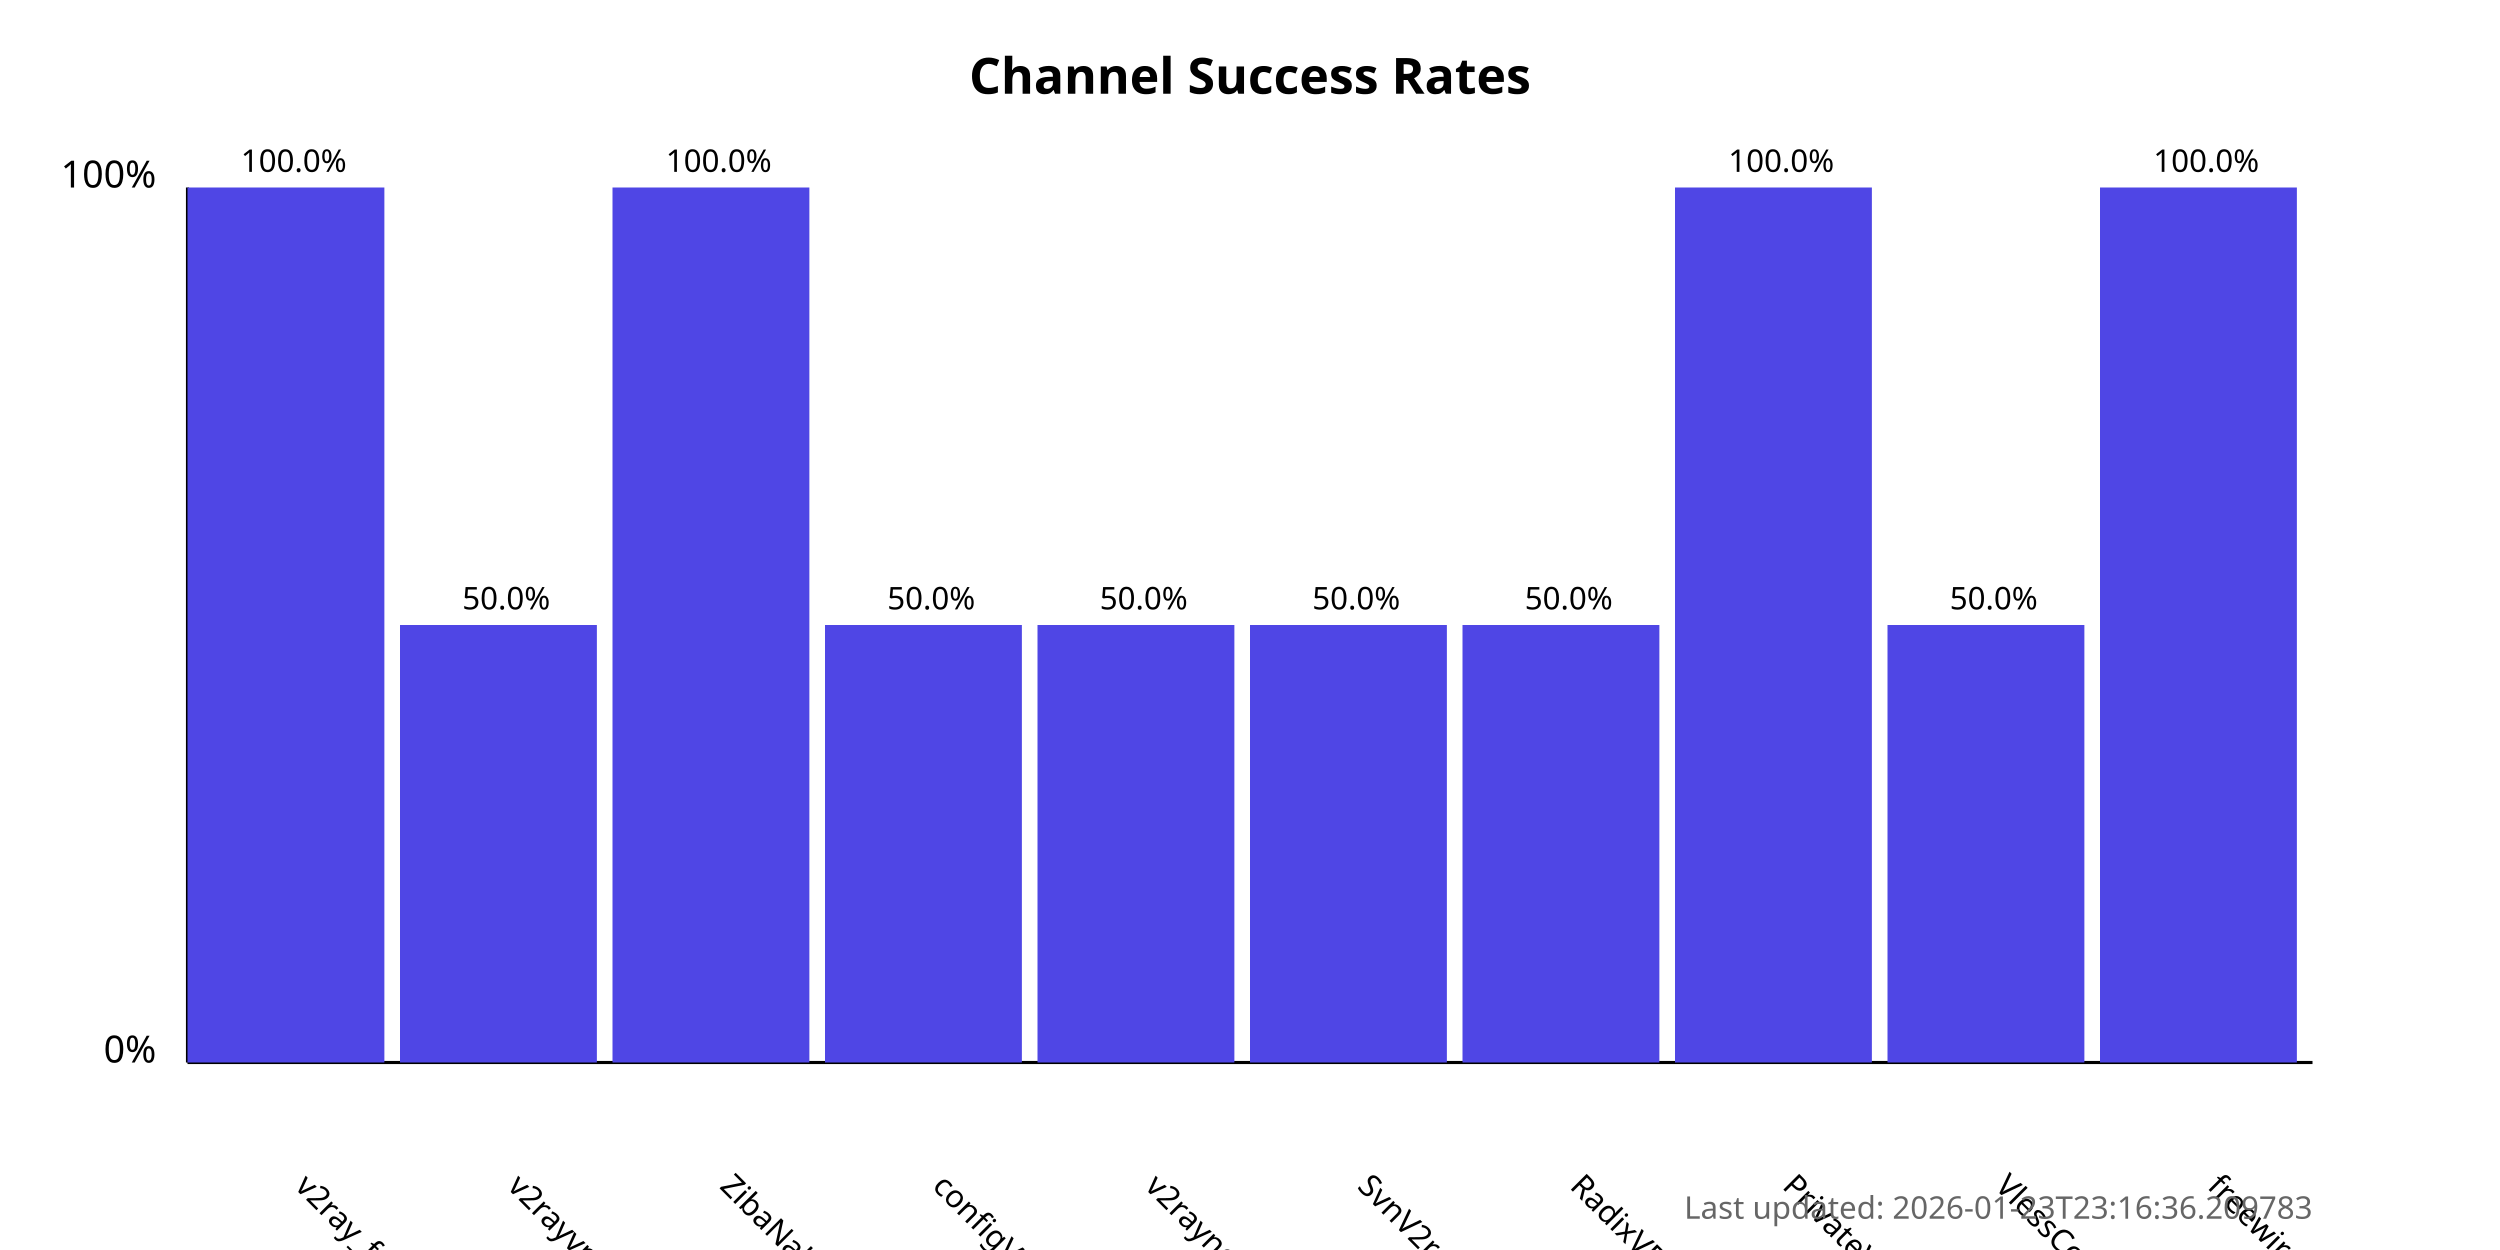
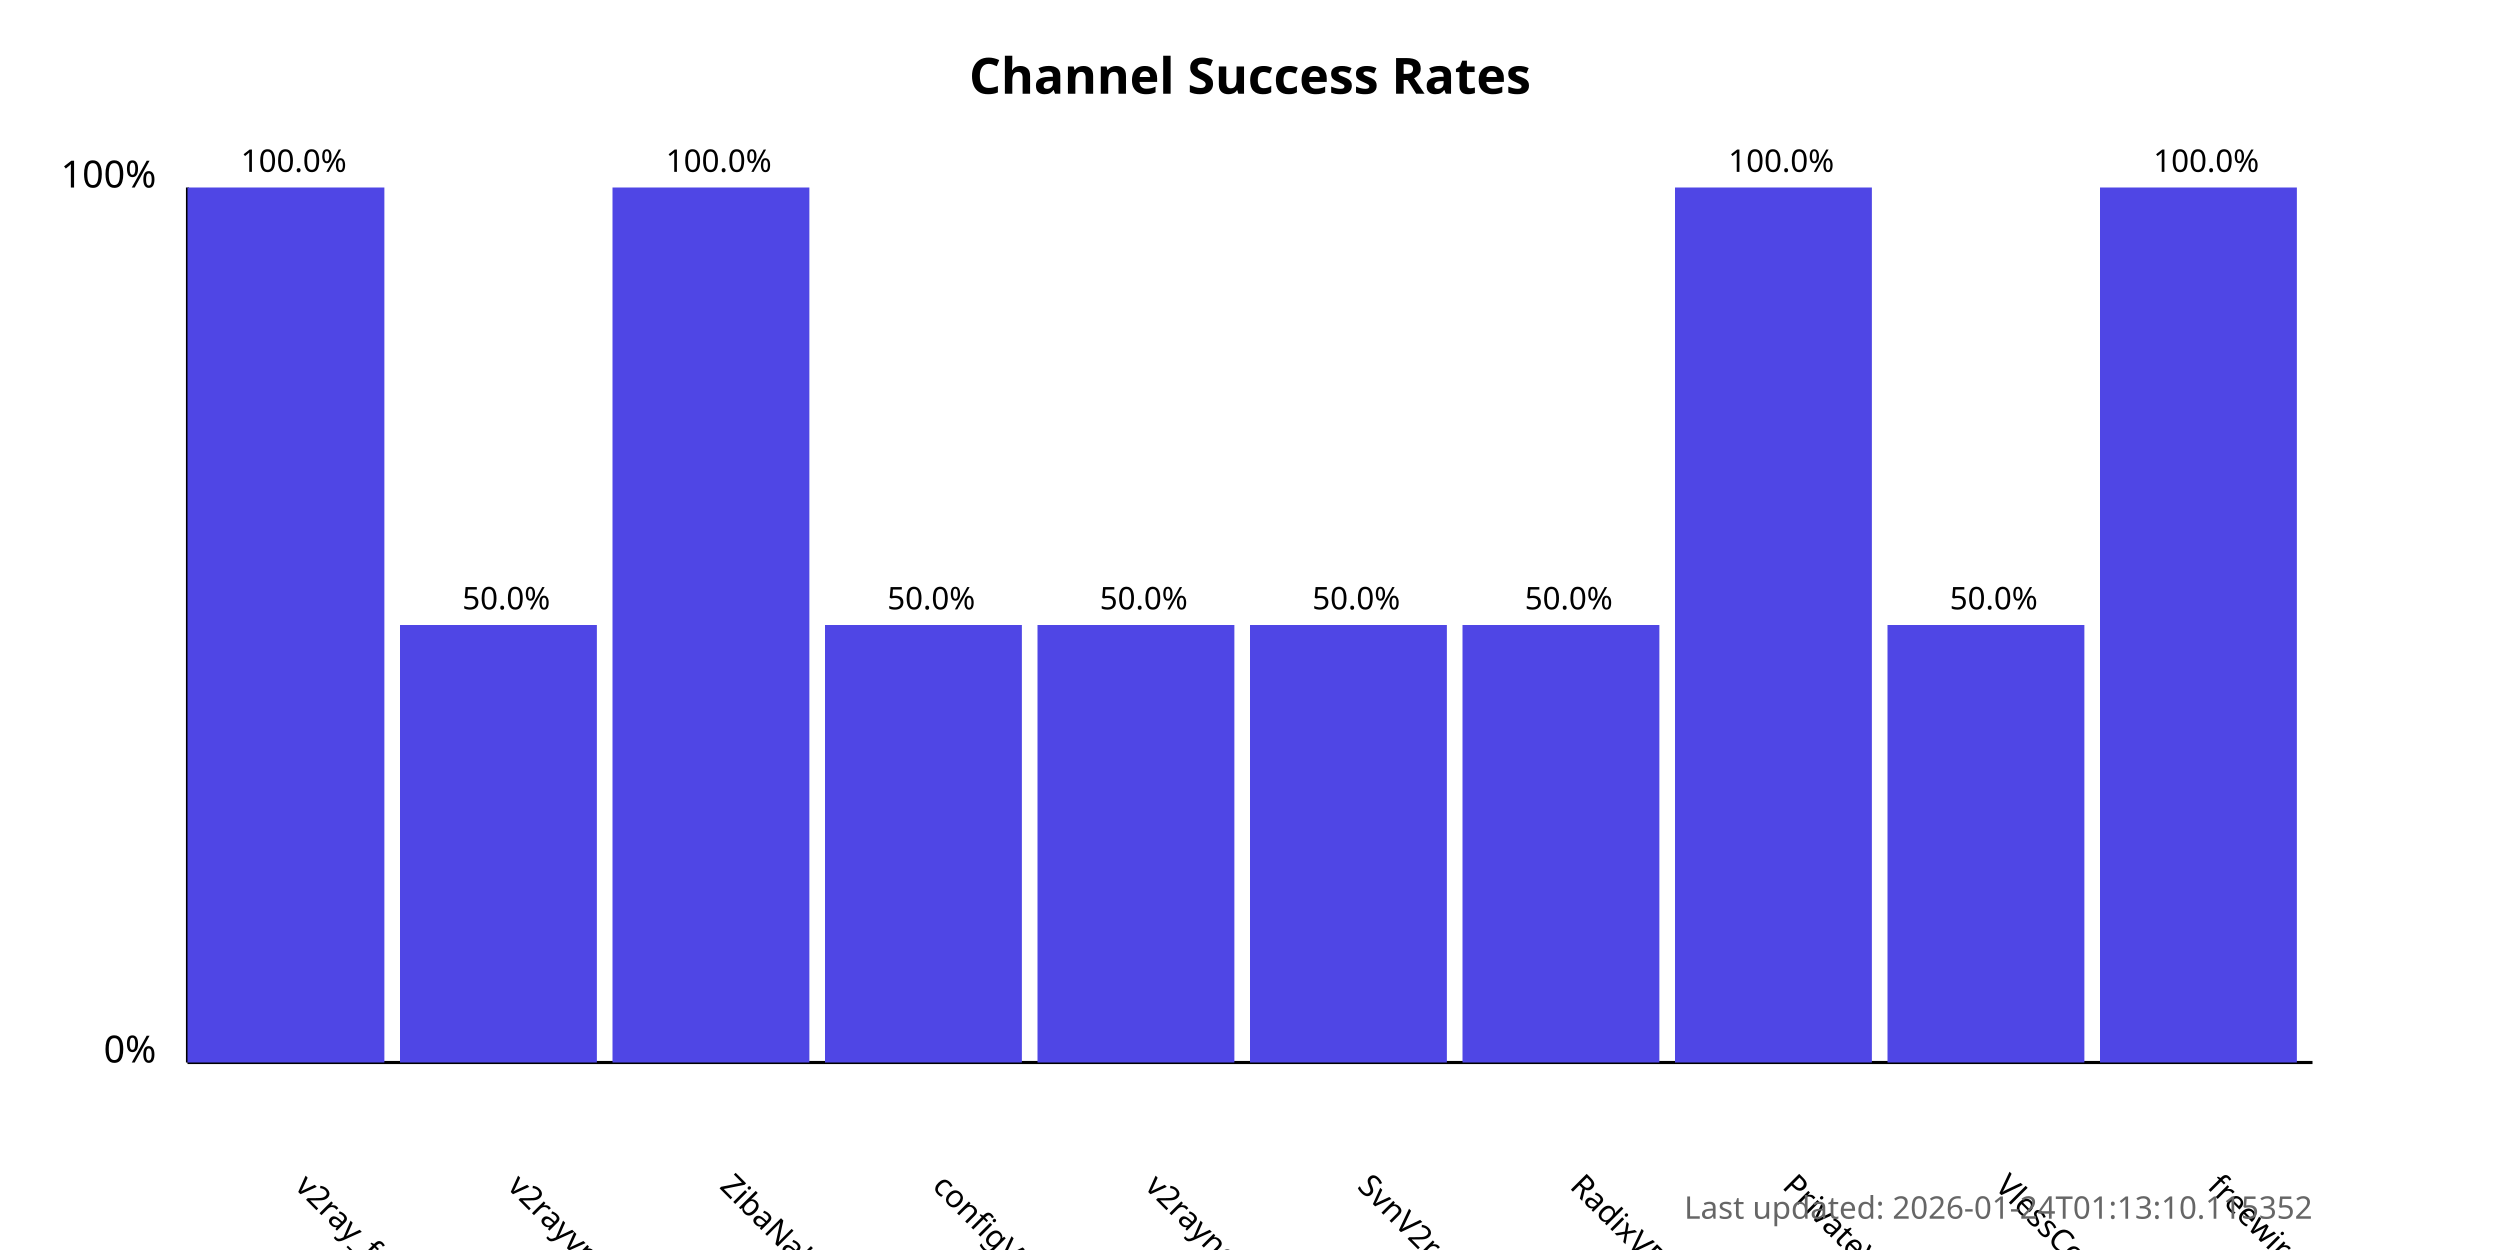
<svg xmlns="http://www.w3.org/2000/svg" width="800" height="400">
  <style>
            .chart-title { font: bold 16px sans-serif; }
            .axis-label { font: 12px sans-serif; }
            .tick-label { font: 10px sans-serif; }
            .bar { fill: #4f46e5; }
            .bar:hover { fill: #6366f1; }
            .timestamp { font: 10px sans-serif; fill: #666; }
        </style>
  <text x="400.0" y="30" text-anchor="middle" class="chart-title">
            Channel Success Rates
        </text>
  <line x1="60" y1="340" x2="60" y2="60" stroke="black" stroke-width="1" />
  <line x1="60" y1="340" x2="740" y2="340" stroke="black" stroke-width="1" />
  <text x="50" y="340" text-anchor="end" class="axis-label">0%</text>
  <text x="50" y="60" text-anchor="end" class="axis-label">100%</text>
  <g>
    <rect x="60" y="60.0" width="63.0" height="280.0" class="bar" />
    <text x="94.0" y="380" transform="rotate(45, 94.0, 380)" text-anchor="start" class="tick-label">
                v2ray_free_conf
            </text>
    <text x="94.0" y="55.0" text-anchor="middle" class="tick-label">
                100.0%
            </text>
  </g>
  <g>
    <rect x="128.0" y="200.0" width="63.0" height="140.0" class="bar" />
    <text x="162.0" y="380" transform="rotate(45, 162.0, 380)" text-anchor="start" class="tick-label">
                v2rayvpno
            </text>
    <text x="162.0" y="195.0" text-anchor="middle" class="tick-label">
                50.0%
            </text>
  </g>
  <g>
    <rect x="196.0" y="60.0" width="63.0" height="280.0" class="bar" />
    <text x="230.0" y="380" transform="rotate(45, 230.0, 380)" text-anchor="start" class="tick-label">
                ZibaNabz
            </text>
    <text x="230.0" y="55.0" text-anchor="middle" class="tick-label">
                100.0%
            </text>
  </g>
  <g>
    <rect x="264.0" y="200.0" width="63.0" height="140.0" class="bar" />
    <text x="298.0" y="380" transform="rotate(45, 298.0, 380)" text-anchor="start" class="tick-label">
                configV2rayForFree
            </text>
    <text x="298.0" y="195.0" text-anchor="middle" class="tick-label">
                50.0%
            </text>
  </g>
  <g>
    <rect x="332.0" y="200.0" width="63.0" height="140.0" class="bar" />
    <text x="366.0" y="380" transform="rotate(45, 366.0, 380)" text-anchor="start" class="tick-label">
                v2rayngvpn
            </text>
    <text x="366.0" y="195.0" text-anchor="middle" class="tick-label">
                50.0%
            </text>
  </g>
  <g>
    <rect x="400.0" y="200.0" width="63.0" height="140.0" class="bar" />
    <text x="434.0" y="380" transform="rotate(45, 434.0, 380)" text-anchor="start" class="tick-label">
                SvnV2ray
            </text>
    <text x="434.0" y="195.0" text-anchor="middle" class="tick-label">
                50.0%
            </text>
  </g>
  <g>
    <rect x="468.0" y="200.0" width="63.0" height="140.0" class="bar" />
    <text x="502.0" y="380" transform="rotate(45, 502.0, 380)" text-anchor="start" class="tick-label">
                RadixVPN
            </text>
    <text x="502.0" y="195.0" text-anchor="middle" class="tick-label">
                50.0%
            </text>
  </g>
  <g>
    <rect x="536.0" y="60.0" width="63.0" height="280.0" class="bar" />
    <text x="570.0" y="380" transform="rotate(45, 570.0, 380)" text-anchor="start" class="tick-label">
                PrivateVPNs
            </text>
    <text x="570.0" y="55.0" text-anchor="middle" class="tick-label">
                100.0%
            </text>
  </g>
  <g>
    <rect x="604.0" y="200.0" width="63.0" height="140.0" class="bar" />
    <text x="638.0" y="380" transform="rotate(45, 638.0, 380)" text-anchor="start" class="tick-label">
                VlessConfig
            </text>
    <text x="638.0" y="195.0" text-anchor="middle" class="tick-label">
                50.0%
            </text>
  </g>
  <g>
    <rect x="672.0" y="60.0" width="63.0" height="280.0" class="bar" />
    <text x="706.0" y="380" transform="rotate(45, 706.0, 380)" text-anchor="start" class="tick-label">
                freewireguard
            </text>
    <text x="706.0" y="55.0" text-anchor="middle" class="tick-label">
                100.0%
            </text>
  </g>
  <text x="740" y="390" text-anchor="end" class="timestamp">
-             Last updated: 2026-01-23T23:16:36.209783
+             Last updated: 2026-01-24T01:13:10.115352
        </text>
</svg>
